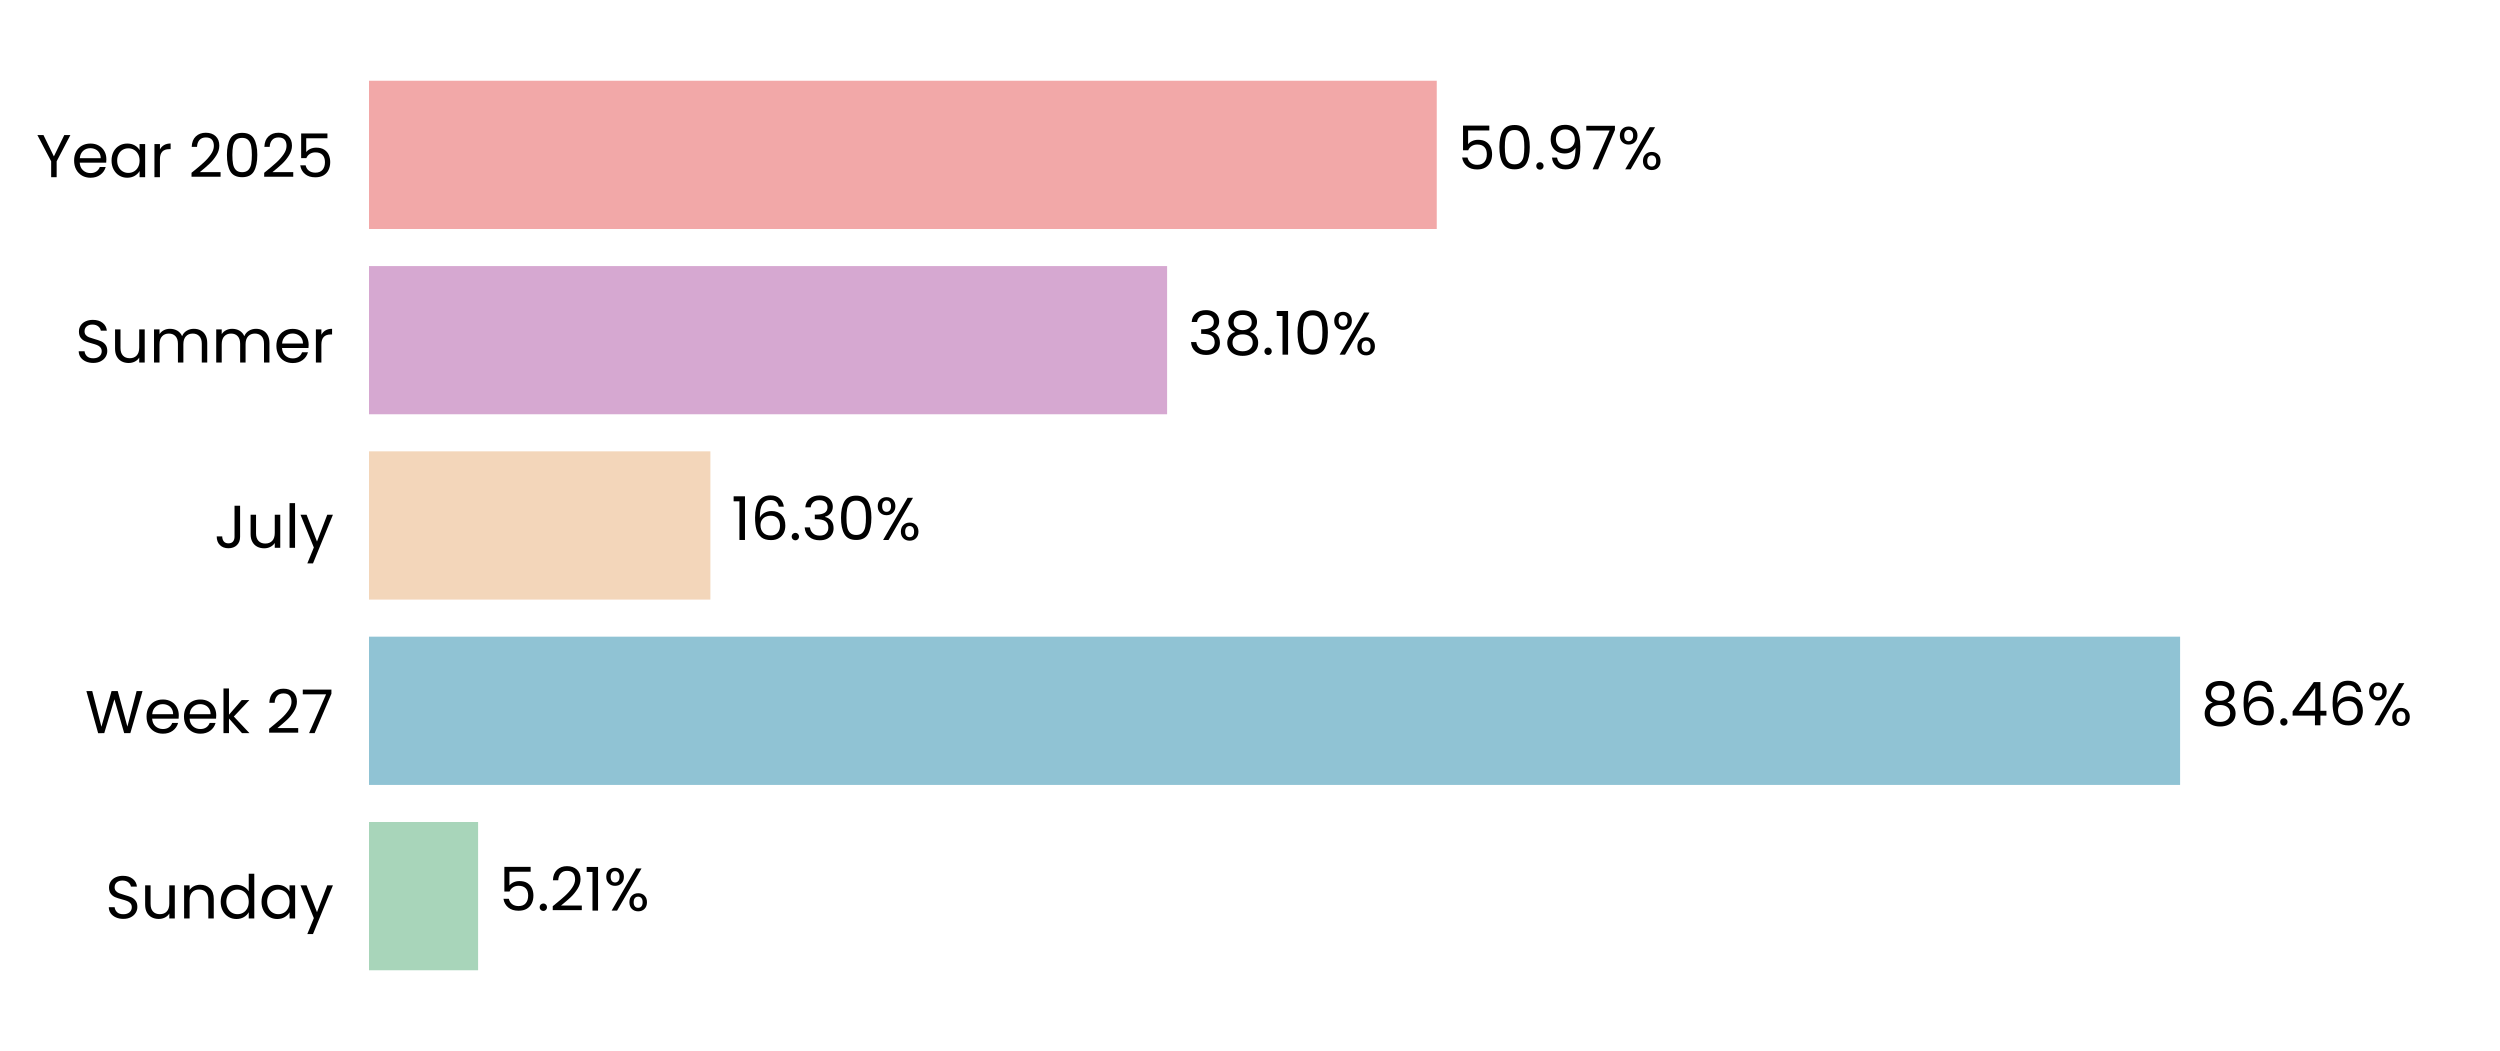
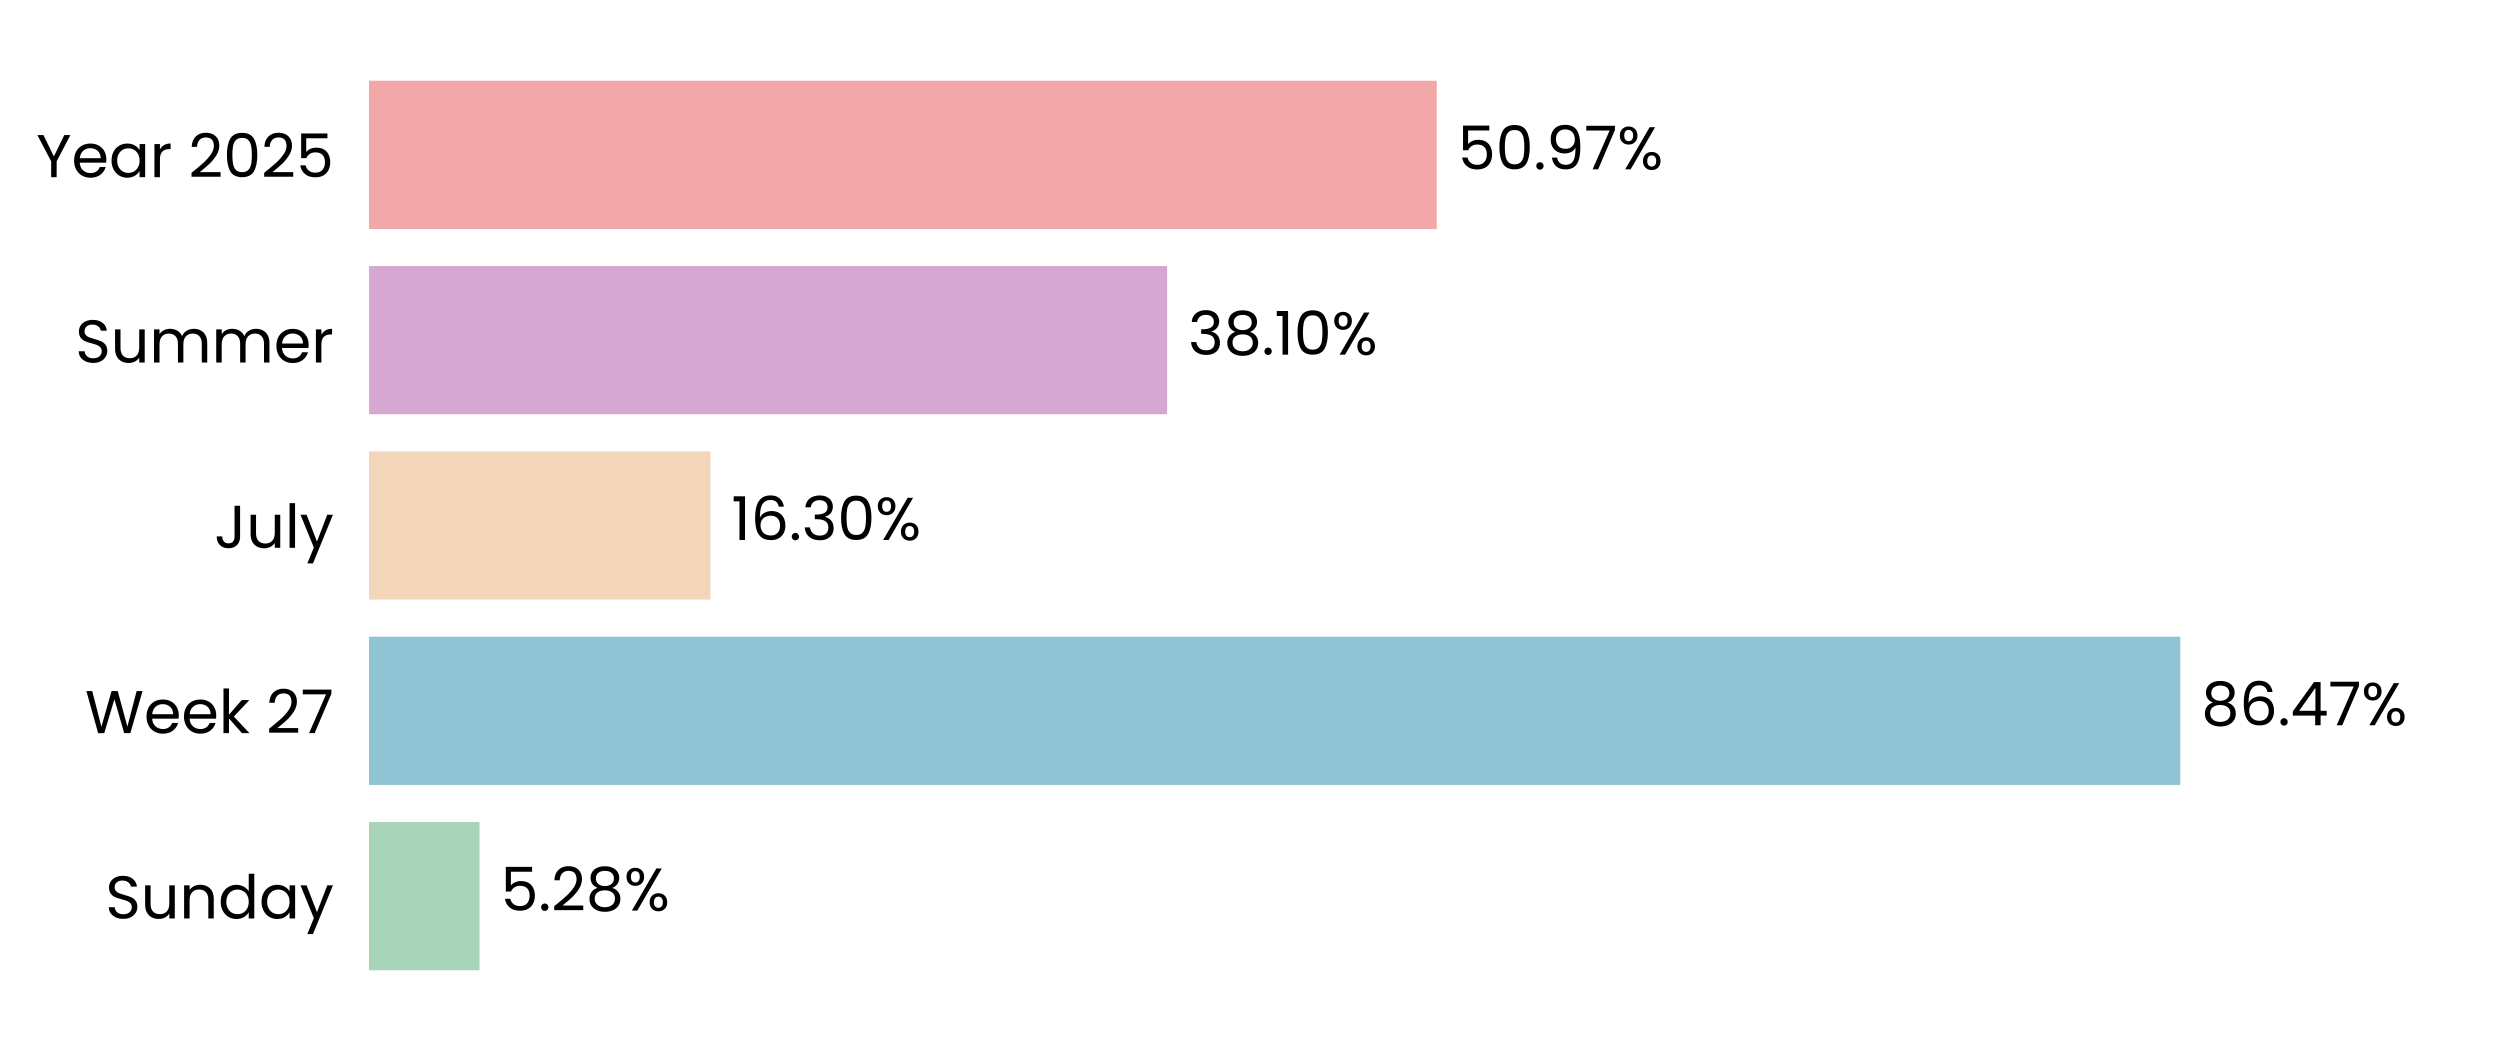
<svg xmlns="http://www.w3.org/2000/svg" xmlns:xlink="http://www.w3.org/1999/xlink" width="496.691pt" height="208.8pt" viewBox="0 0 496.691 208.8" version="1.1">
  <defs>
    <style type="text/css">*{stroke-linejoin: round; stroke-linecap: butt}</style>
  </defs>
  <g id="figure_1">
    <g id="patch_1">
      <path d="M 0 208.8  L 496.691 208.8  L 496.691 0  L 0 0  L 0 208.8  z " style="fill: none" />
    </g>
    <g id="axes_1">
      <g id="patch_2">
        <path d="M 73.311 201.6  L 489.491 201.6  L 489.491 7.2  L 73.311 7.2  L 73.311 201.6  z " style="fill: none" />
      </g>
      <g id="patch_3">
-         <path d="M 73.311 192.764  L 94.987 192.764  L 94.987 163.309  L 73.311 163.309  z " clip-path="url(#ped267c581c)" style="fill: #a8d5ba" />
+         <path d="M 73.311 192.764  L 95.276 192.764  L 95.276 163.309  L 73.311 163.309  z " clip-path="url(#pc30e8fab6e)" style="fill: #a8d5ba" />
      </g>
      <g id="patch_4">
-         <path d="M 73.311 155.945  L 433.134 155.945  L 433.134 126.491  L 73.311 126.491  z " clip-path="url(#ped267c581c)" style="fill: #90c3d4" />
+         <path d="M 73.311 155.945  L 433.175 155.945  L 433.175 126.491  L 73.311 126.491  z " clip-path="url(#pc30e8fab6e)" style="fill: #90c3d4" />
      </g>
      <g id="patch_5">
-         <path d="M 73.311 119.127  L 141.136 119.127  L 141.136 89.673  L 73.311 89.673  z " clip-path="url(#ped267c581c)" style="fill: #f3d6ba" />
+         <path d="M 73.311 119.127  L 141.146 119.127  L 141.146 89.673  L 73.311 89.673  z " clip-path="url(#pc30e8fab6e)" style="fill: #f3d6ba" />
      </g>
      <g id="patch_6">
-         <path d="M 73.311 82.309  L 231.876 82.309  L 231.876 52.855  L 73.311 52.855  z " clip-path="url(#ped267c581c)" style="fill: #d6a8d1" />
+         <path d="M 73.311 82.309  L 231.879 82.309  L 231.879 52.855  L 73.311 52.855  z " clip-path="url(#pc30e8fab6e)" style="fill: #d6a8d1" />
      </g>
      <g id="patch_7">
-         <path d="M 73.311 45.491  L 285.451 45.491  L 285.451 16.036  L 73.311 16.036  z " clip-path="url(#ped267c581c)" style="fill: #f2a8a8" />
+         <path d="M 73.311 45.491  L 285.452 45.491  L 285.452 16.036  L 73.311 16.036  z " clip-path="url(#pc30e8fab6e)" style="fill: #f2a8a8" />
      </g>
      <g id="matplotlib.axis_1">
        <g id="ytick_1">
          <g id="text_1">
            <g transform="translate(20.92875 182.4764) scale(0.12 -0.12)">
              <defs>
                <path id="Poppins-Regular-53" d="M 1907 -45  Q 1466 -45 1117 112  Q 768 269 569 547  Q 371 826 365 1190  L 986 1190  Q 1018 877 1245 662  Q 1472 448 1907 448  Q 2323 448 2563 656  Q 2803 864 2803 1190  Q 2803 1446 2662 1606  Q 2522 1766 2310 1849  Q 2099 1933 1741 2029  Q 1299 2144 1033 2259  Q 768 2374 579 2620  Q 390 2867 390 3283  Q 390 3648 576 3929  Q 762 4211 1098 4364  Q 1434 4518 1869 4518  Q 2496 4518 2896 4204  Q 3296 3891 3347 3373  L 2707 3373  Q 2675 3629 2438 3824  Q 2202 4019 1811 4019  Q 1446 4019 1216 3830  Q 986 3642 986 3302  Q 986 3059 1123 2905  Q 1261 2752 1462 2672  Q 1664 2592 2029 2490  Q 2470 2368 2739 2249  Q 3008 2131 3200 1884  Q 3392 1638 3392 1216  Q 3392 890 3219 602  Q 3046 314 2707 134  Q 2368 -45 1907 -45  z " transform="scale(0.015625)" />
                <path id="Poppins-Regular-75" d="M 3603 3507  L 3603 0  L 3021 0  L 3021 518  Q 2854 250 2556 99  Q 2259 -51 1901 -51  Q 1491 -51 1164 118  Q 838 288 649 627  Q 461 966 461 1453  L 461 3507  L 1037 3507  L 1037 1530  Q 1037 1011 1299 732  Q 1562 454 2016 454  Q 2483 454 2752 742  Q 3021 1030 3021 1581  L 3021 3507  L 3603 3507  z " transform="scale(0.015625)" />
                <path id="Poppins-Regular-6e" d="M 2202 3571  Q 2842 3571 3238 3184  Q 3635 2797 3635 2067  L 3635 0  L 3059 0  L 3059 1984  Q 3059 2509 2796 2787  Q 2534 3066 2080 3066  Q 1619 3066 1347 2778  Q 1075 2490 1075 1939  L 1075 0  L 493 0  L 493 3507  L 1075 3507  L 1075 3008  Q 1248 3277 1545 3424  Q 1843 3571 2202 3571  z " transform="scale(0.015625)" />
                <path id="Poppins-Regular-64" d="M 275 1766  Q 275 2304 492 2710  Q 710 3117 1091 3341  Q 1472 3565 1946 3565  Q 2355 3565 2707 3376  Q 3059 3187 3245 2880  L 3245 4736  L 3834 4736  L 3834 0  L 3245 0  L 3245 659  Q 3072 346 2733 144  Q 2394 -58 1939 -58  Q 1472 -58 1091 172  Q 710 403 492 819  Q 275 1235 275 1766  z M 3245 1760  Q 3245 2157 3085 2451  Q 2925 2746 2653 2902  Q 2381 3059 2054 3059  Q 1728 3059 1459 2905  Q 1190 2752 1030 2457  Q 870 2163 870 1766  Q 870 1363 1030 1065  Q 1190 768 1459 611  Q 1728 454 2054 454  Q 2381 454 2653 611  Q 2925 768 3085 1065  Q 3245 1363 3245 1760  z " transform="scale(0.015625)" />
                <path id="Poppins-Regular-61" d="M 275 1766  Q 275 2304 492 2710  Q 710 3117 1091 3341  Q 1472 3565 1939 3565  Q 2400 3565 2739 3366  Q 3078 3168 3245 2867  L 3245 3507  L 3834 3507  L 3834 0  L 3245 0  L 3245 653  Q 3072 346 2729 144  Q 2387 -58 1933 -58  Q 1466 -58 1088 172  Q 710 403 492 819  Q 275 1235 275 1766  z M 3245 1760  Q 3245 2157 3085 2451  Q 2925 2746 2653 2902  Q 2381 3059 2054 3059  Q 1728 3059 1459 2905  Q 1190 2752 1030 2457  Q 870 2163 870 1766  Q 870 1363 1030 1065  Q 1190 768 1459 611  Q 1728 454 2054 454  Q 2381 454 2653 611  Q 2925 768 3085 1065  Q 3245 1363 3245 1760  z " transform="scale(0.015625)" />
                <path id="Poppins-Regular-79" d="M 3514 3507  L 1402 -1651  L 800 -1651  L 1491 38  L 77 3507  L 723 3507  L 1824 666  L 2912 3507  L 3514 3507  z " transform="scale(0.015625)" />
              </defs>
              <use xlink:href="#Poppins-Regular-53" />
              <use xlink:href="#Poppins-Regular-75" transform="translate(58.7 0)" />
              <use xlink:href="#Poppins-Regular-6e" transform="translate(122.7 0)" />
              <use xlink:href="#Poppins-Regular-64" transform="translate(186.7 0)" />
              <use xlink:href="#Poppins-Regular-61" transform="translate(254.3 0)" />
              <use xlink:href="#Poppins-Regular-79" transform="translate(321.8999 0)" />
            </g>
          </g>
        </g>
        <g id="ytick_2">
          <g id="text_2">
            <g transform="translate(16.88437 145.6582) scale(0.12 -0.12)">
              <defs>
                <path id="Poppins-Regular-57" d="M 6099 4461  L 4806 0  L 4154 0  L 3117 3590  L 2042 0  L 1395 -6  L 147 4461  L 768 4461  L 1741 678  L 2816 4461  L 3469 4461  L 4493 691  L 5472 4461  L 6099 4461  z " transform="scale(0.015625)" />
                <path id="Poppins-Regular-65" d="M 3693 1888  Q 3693 1722 3674 1536  L 870 1536  Q 902 1018 1225 726  Q 1549 435 2010 435  Q 2387 435 2640 611  Q 2893 787 2995 1082  L 3622 1082  Q 3482 576 3059 259  Q 2637 -58 2010 -58  Q 1510 -58 1116 166  Q 723 390 499 803  Q 275 1216 275 1760  Q 275 2304 492 2713  Q 710 3123 1104 3344  Q 1498 3565 2010 3565  Q 2509 3565 2893 3347  Q 3277 3130 3485 2749  Q 3693 2368 3693 1888  z M 3091 2010  Q 3091 2342 2944 2582  Q 2797 2822 2544 2947  Q 2291 3072 1984 3072  Q 1542 3072 1232 2790  Q 922 2509 877 2010  L 3091 2010  z " transform="scale(0.015625)" />
                <path id="Poppins-Regular-6b" d="M 2451 0  L 1075 1549  L 1075 0  L 493 0  L 493 4736  L 1075 4736  L 1075 1952  L 2426 3507  L 3238 3507  L 1587 1760  L 3245 0  L 2451 0  z " transform="scale(0.015625)" />
                <path id="Poppins-Regular-20" transform="scale(0.015625)" />
                <path id="Poppins-Regular-32" d="M 326 467  Q 1139 1120 1600 1539  Q 2061 1958 2377 2416  Q 2694 2874 2694 3315  Q 2694 3731 2492 3971  Q 2291 4211 1843 4211  Q 1408 4211 1168 3939  Q 928 3667 909 3213  L 346 3213  Q 371 3930 780 4320  Q 1190 4710 1837 4710  Q 2496 4710 2883 4345  Q 3270 3981 3270 3341  Q 3270 2810 2953 2307  Q 2637 1805 2233 1424  Q 1830 1043 1203 538  L 3405 538  L 3405 51  L 326 51  L 326 467  z " transform="scale(0.015625)" />
                <path id="Poppins-Regular-37" d="M 3245 4173  L 1466 0  L 877 0  L 2682 4115  L 211 4115  L 211 4614  L 3245 4614  L 3245 4173  z " transform="scale(0.015625)" />
              </defs>
              <use xlink:href="#Poppins-Regular-57" />
              <use xlink:href="#Poppins-Regular-65" transform="translate(97.59999 0)" />
              <use xlink:href="#Poppins-Regular-65" transform="translate(159.6 0)" />
              <use xlink:href="#Poppins-Regular-6b" transform="translate(221.6 0)" />
              <use xlink:href="#Poppins-Regular-20" transform="translate(273.0999 0)" />
              <use xlink:href="#Poppins-Regular-32" transform="translate(299.7999 0)" />
              <use xlink:href="#Poppins-Regular-37" transform="translate(357.2999 0)" />
            </g>
          </g>
        </g>
        <g id="ytick_3">
          <g id="text_3">
            <g transform="translate(42.56437 108.84) scale(0.12 -0.12)">
              <defs>
                <path id="Poppins-Regular-4a" d="M 2739 4461  L 2739 1165  Q 2739 614 2400 284  Q 2061 -45 1504 -45  Q 941 -45 601 291  Q 262 627 262 1210  L 845 1210  Q 851 883 1014 678  Q 1178 474 1504 474  Q 1830 474 1990 669  Q 2150 864 2150 1165  L 2150 4461  L 2739 4461  z " transform="scale(0.015625)" />
                <path id="Poppins-Regular-6c" d="M 1075 4736  L 1075 0  L 493 0  L 493 4736  L 1075 4736  z " transform="scale(0.015625)" />
              </defs>
              <use xlink:href="#Poppins-Regular-4a" />
              <use xlink:href="#Poppins-Regular-75" transform="translate(52.99999 0)" />
              <use xlink:href="#Poppins-Regular-6c" transform="translate(117 0)" />
              <use xlink:href="#Poppins-Regular-79" transform="translate(141.6 0)" />
            </g>
          </g>
        </g>
        <g id="ytick_4">
          <g id="text_4">
            <g transform="translate(14.95125 72.02182) scale(0.12 -0.12)">
              <defs>
                <path id="Poppins-Regular-6d" d="M 4710 3571  Q 5120 3571 5440 3401  Q 5760 3232 5945 2893  Q 6131 2554 6131 2067  L 6131 0  L 5555 0  L 5555 1984  Q 5555 2509 5296 2787  Q 5037 3066 4595 3066  Q 4141 3066 3872 2774  Q 3603 2483 3603 1933  L 3603 0  L 3027 0  L 3027 1984  Q 3027 2509 2768 2787  Q 2509 3066 2067 3066  Q 1613 3066 1344 2774  Q 1075 2483 1075 1933  L 1075 0  L 493 0  L 493 3507  L 1075 3507  L 1075 3002  Q 1248 3277 1539 3424  Q 1830 3571 2182 3571  Q 2624 3571 2963 3372  Q 3302 3174 3469 2790  Q 3616 3162 3955 3366  Q 4294 3571 4710 3571  z " transform="scale(0.015625)" />
                <path id="Poppins-Regular-72" d="M 1075 2938  Q 1229 3238 1513 3404  Q 1798 3571 2208 3571  L 2208 2970  L 2054 2970  Q 1075 2970 1075 1907  L 1075 0  L 493 0  L 493 3507  L 1075 3507  L 1075 2938  z " transform="scale(0.015625)" />
              </defs>
              <use xlink:href="#Poppins-Regular-53" />
              <use xlink:href="#Poppins-Regular-75" transform="translate(58.7 0)" />
              <use xlink:href="#Poppins-Regular-6d" transform="translate(122.7 0)" />
              <use xlink:href="#Poppins-Regular-6d" transform="translate(225.7 0)" />
              <use xlink:href="#Poppins-Regular-65" transform="translate(328.7 0)" />
              <use xlink:href="#Poppins-Regular-72" transform="translate(390.6999 0)" />
            </g>
          </g>
        </g>
        <g id="ytick_5">
          <g id="text_5">
            <g transform="translate(7.2 35.20364) scale(0.12 -0.12)">
              <defs>
                <path id="Poppins-Regular-59" d="M 3616 4461  L 2163 1683  L 2163 0  L 1581 0  L 1581 1683  L 122 4461  L 768 4461  L 1869 2202  L 2970 4461  L 3616 4461  z " transform="scale(0.015625)" />
                <path id="Poppins-Regular-30" d="M 397 2362  Q 397 3462 755 4080  Q 1114 4698 2010 4698  Q 2899 4698 3257 4080  Q 3616 3462 3616 2362  Q 3616 1242 3257 621  Q 2899 0 2010 0  Q 1114 0 755 621  Q 397 1242 397 2362  z M 3040 2362  Q 3040 2918 2966 3305  Q 2893 3693 2665 3929  Q 2438 4166 2010 4166  Q 1574 4166 1347 3929  Q 1120 3693 1046 3305  Q 973 2918 973 2362  Q 973 1786 1046 1395  Q 1120 1005 1347 768  Q 1574 531 2010 531  Q 2438 531 2665 768  Q 2893 1005 2966 1395  Q 3040 1786 3040 2362  z " transform="scale(0.015625)" />
                <path id="Poppins-Regular-35" d="M 3347 4122  L 1101 4122  L 1101 2662  Q 1248 2867 1536 2998  Q 1824 3130 2157 3130  Q 2688 3130 3021 2909  Q 3354 2688 3498 2339  Q 3642 1990 3642 1600  Q 3642 1139 3469 774  Q 3296 410 2941 198  Q 2586 -13 2061 -13  Q 1389 -13 973 332  Q 557 678 467 1254  L 1037 1254  Q 1120 890 1389 685  Q 1658 480 2067 480  Q 2573 480 2829 784  Q 3085 1088 3085 1587  Q 3085 2086 2829 2358  Q 2573 2630 2074 2630  Q 1734 2630 1481 2467  Q 1229 2304 1114 2022  L 563 2022  L 563 4634  L 3347 4634  L 3347 4122  z " transform="scale(0.015625)" />
              </defs>
              <use xlink:href="#Poppins-Regular-59" />
              <use xlink:href="#Poppins-Regular-65" transform="translate(58.39999 0)" />
              <use xlink:href="#Poppins-Regular-61" transform="translate(120.4 0)" />
              <use xlink:href="#Poppins-Regular-72" transform="translate(188 0)" />
              <use xlink:href="#Poppins-Regular-20" transform="translate(225.3 0)" />
              <use xlink:href="#Poppins-Regular-32" transform="translate(252 0)" />
              <use xlink:href="#Poppins-Regular-30" transform="translate(309.4999 0)" />
              <use xlink:href="#Poppins-Regular-32" transform="translate(372.2999 0)" />
              <use xlink:href="#Poppins-Regular-35" transform="translate(429.7999 0)" />
            </g>
          </g>
        </g>
      </g>
      <g id="text_6">
-         <g transform="translate(99.14909 180.9164) scale(0.12 -0.12)">
+         <g transform="translate(99.43811 180.9164) scale(0.12 -0.12)">
          <defs>
            <path id="Poppins-Regular-2e" d="M 678 -38  Q 512 -38 397 77  Q 282 192 282 358  Q 282 525 397 640  Q 512 755 678 755  Q 838 755 950 640  Q 1062 525 1062 358  Q 1062 192 950 77  Q 838 -38 678 -38  z " transform="scale(0.015625)" />
-             <path id="Poppins-Regular-31" d="M 243 4096  L 243 4627  L 1446 4627  L 1446 0  L 858 0  L 858 4096  L 243 4096  z " transform="scale(0.015625)" />
+             <path id="Poppins-Regular-38" d="M 1242 2406  Q 883 2547 691 2816  Q 499 3085 499 3469  Q 499 3814 672 4092  Q 845 4371 1187 4534  Q 1530 4698 2016 4698  Q 2502 4698 2844 4534  Q 3187 4371 3363 4092  Q 3539 3814 3539 3469  Q 3539 3098 3340 2819  Q 3142 2541 2797 2406  Q 3194 2285 3427 1981  Q 3661 1677 3661 1248  Q 3661 832 3456 521  Q 3251 211 2876 41  Q 2502 -128 2016 -128  Q 1530 -128 1162 41  Q 794 211 589 521  Q 384 832 384 1248  Q 384 1677 614 1984  Q 845 2291 1242 2406  z M 2976 3398  Q 2976 3789 2720 4000  Q 2464 4211 2016 4211  Q 1574 4211 1318 4000  Q 1062 3789 1062 3392  Q 1062 3034 1328 2816  Q 1594 2598 2016 2598  Q 2445 2598 2710 2819  Q 2976 3040 2976 3398  z M 2016 2150  Q 1542 2150 1241 1929  Q 941 1709 941 1267  Q 941 858 1232 608  Q 1523 358 2016 358  Q 2509 358 2797 608  Q 3085 858 3085 1267  Q 3085 1696 2790 1923  Q 2496 2150 2016 2150  z " transform="scale(0.015625)" />
            <path id="Poppins-Regular-25" d="M 269 3584  Q 269 4019 531 4278  Q 794 4538 1203 4538  Q 1613 4538 1875 4278  Q 2138 4019 2138 3584  Q 2138 3142 1875 2883  Q 1613 2624 1203 2624  Q 794 2624 531 2883  Q 269 3142 269 3584  z M 4006 4467  L 1414 0  L 838 0  L 3430 4467  L 4006 4467  z M 1203 4179  Q 986 4179 861 4028  Q 736 3878 736 3584  Q 736 3290 861 3136  Q 986 2982 1203 2982  Q 1421 2982 1549 3139  Q 1677 3296 1677 3584  Q 1677 3878 1549 4028  Q 1421 4179 1203 4179  z M 2720 883  Q 2720 1325 2982 1584  Q 3245 1843 3654 1843  Q 4064 1843 4323 1584  Q 4582 1325 4582 883  Q 4582 448 4323 185  Q 4064 -77 3654 -77  Q 3245 -77 2982 182  Q 2720 442 2720 883  z M 3648 1478  Q 3430 1478 3302 1328  Q 3174 1178 3174 883  Q 3174 595 3302 444  Q 3430 294 3648 294  Q 3866 294 3994 444  Q 4122 595 4122 883  Q 4122 1178 3994 1328  Q 3866 1478 3648 1478  z " transform="scale(0.015625)" />
          </defs>
          <use xlink:href="#Poppins-Regular-35" />
          <use xlink:href="#Poppins-Regular-2e" transform="translate(62.79999 0)" />
          <use xlink:href="#Poppins-Regular-32" transform="translate(83.79997 0)" />
-           <use xlink:href="#Poppins-Regular-31" transform="translate(141.3 0)" />
-           <use xlink:href="#Poppins-Regular-25" transform="translate(173.2999 0)" />
+           <use xlink:href="#Poppins-Regular-38" transform="translate(141.3 0)" />
+           <use xlink:href="#Poppins-Regular-25" transform="translate(204.3999 0)" />
        </g>
      </g>
      <g id="text_7">
-         <g transform="translate(437.2953 144.0982) scale(0.12 -0.12)">
+         <g transform="translate(437.3366 144.0982) scale(0.12 -0.12)">
          <defs>
-             <path id="Poppins-Regular-38" d="M 1242 2406  Q 883 2547 691 2816  Q 499 3085 499 3469  Q 499 3814 672 4092  Q 845 4371 1187 4534  Q 1530 4698 2016 4698  Q 2502 4698 2844 4534  Q 3187 4371 3363 4092  Q 3539 3814 3539 3469  Q 3539 3098 3340 2819  Q 3142 2541 2797 2406  Q 3194 2285 3427 1981  Q 3661 1677 3661 1248  Q 3661 832 3456 521  Q 3251 211 2876 41  Q 2502 -128 2016 -128  Q 1530 -128 1162 41  Q 794 211 589 521  Q 384 832 384 1248  Q 384 1677 614 1984  Q 845 2291 1242 2406  z M 2976 3398  Q 2976 3789 2720 4000  Q 2464 4211 2016 4211  Q 1574 4211 1318 4000  Q 1062 3789 1062 3392  Q 1062 3034 1328 2816  Q 1594 2598 2016 2598  Q 2445 2598 2710 2819  Q 2976 3040 2976 3398  z M 2016 2150  Q 1542 2150 1241 1929  Q 941 1709 941 1267  Q 941 858 1232 608  Q 1523 358 2016 358  Q 2509 358 2797 608  Q 3085 858 3085 1267  Q 3085 1696 2790 1923  Q 2496 2150 2016 2150  z " transform="scale(0.015625)" />
            <path id="Poppins-Regular-36" d="M 2976 3526  Q 2835 4237 2099 4237  Q 1530 4237 1248 3798  Q 966 3360 973 2355  Q 1120 2688 1462 2877  Q 1805 3066 2227 3066  Q 2886 3066 3280 2656  Q 3674 2246 3674 1523  Q 3674 1088 3504 742  Q 3334 397 2992 192  Q 2650 -13 2163 -13  Q 1504 -13 1133 281  Q 762 576 614 1094  Q 467 1613 467 2374  Q 467 4723 2106 4723  Q 2733 4723 3091 4384  Q 3450 4045 3514 3526  L 2976 3526  z M 2106 2573  Q 1830 2573 1587 2461  Q 1344 2349 1193 2121  Q 1043 1894 1043 1568  Q 1043 1082 1324 778  Q 1606 474 2131 474  Q 2579 474 2844 752  Q 3110 1030 3110 1504  Q 3110 2003 2854 2288  Q 2598 2573 2106 2573  z " transform="scale(0.015625)" />
            <path id="Poppins-Regular-34" d="M 256 1030  L 256 1472  L 2502 4582  L 3200 4582  L 3200 1536  L 3840 1536  L 3840 1030  L 3200 1030  L 3200 0  L 2624 0  L 2624 1030  L 256 1030  z M 2650 3974  L 928 1536  L 2650 1536  L 2650 3974  z " transform="scale(0.015625)" />
          </defs>
          <use xlink:href="#Poppins-Regular-38" />
          <use xlink:href="#Poppins-Regular-36" transform="translate(63.09999 0)" />
          <use xlink:href="#Poppins-Regular-2e" transform="translate(126.6 0)" />
          <use xlink:href="#Poppins-Regular-34" transform="translate(147.6 0)" />
-           <use xlink:href="#Poppins-Regular-36" transform="translate(210.5 0)" />
-           <use xlink:href="#Poppins-Regular-25" transform="translate(273.9999 0)" />
+           <use xlink:href="#Poppins-Regular-37" transform="translate(210.5 0)" />
+           <use xlink:href="#Poppins-Regular-25" transform="translate(265.0999 0)" />
        </g>
      </g>
      <g id="text_8">
-         <g transform="translate(145.2981 107.28) scale(0.12 -0.12)">
+         <g transform="translate(145.3074 107.28) scale(0.12 -0.12)">
          <defs>
+             <path id="Poppins-Regular-31" d="M 243 4096  L 243 4627  L 1446 4627  L 1446 0  L 858 0  L 858 4096  L 243 4096  z " transform="scale(0.015625)" />
            <path id="Poppins-Regular-33" d="M 384 3462  Q 429 4051 838 4384  Q 1248 4717 1901 4717  Q 2336 4717 2653 4560  Q 2970 4403 3133 4134  Q 3296 3866 3296 3526  Q 3296 3130 3069 2842  Q 2842 2554 2477 2470  L 2477 2438  Q 2893 2336 3136 2035  Q 3379 1734 3379 1248  Q 3379 883 3212 592  Q 3046 301 2713 134  Q 2381 -32 1914 -32  Q 1235 -32 800 323  Q 365 678 314 1331  L 877 1331  Q 922 947 1190 704  Q 1459 461 1907 461  Q 2355 461 2588 694  Q 2822 928 2822 1299  Q 2822 1779 2502 1990  Q 2182 2202 1536 2202  L 1389 2202  L 1389 2688  L 1542 2688  Q 2131 2694 2432 2883  Q 2733 3072 2733 3469  Q 2733 3808 2512 4013  Q 2291 4218 1882 4218  Q 1485 4218 1241 4013  Q 998 3808 954 3462  L 384 3462  z " transform="scale(0.015625)" />
          </defs>
          <use xlink:href="#Poppins-Regular-31" />
          <use xlink:href="#Poppins-Regular-36" transform="translate(31.99998 0)" />
          <use xlink:href="#Poppins-Regular-2e" transform="translate(95.49997 0)" />
          <use xlink:href="#Poppins-Regular-33" transform="translate(116.5 0)" />
          <use xlink:href="#Poppins-Regular-30" transform="translate(175.3999 0)" />
          <use xlink:href="#Poppins-Regular-25" transform="translate(238.1999 0)" />
        </g>
      </g>
      <g id="text_9">
-         <g transform="translate(236.038 70.46182) scale(0.12 -0.12)">
+         <g transform="translate(236.0411 70.46182) scale(0.12 -0.12)">
          <use xlink:href="#Poppins-Regular-33" />
          <use xlink:href="#Poppins-Regular-38" transform="translate(58.89999 0)" />
          <use xlink:href="#Poppins-Regular-2e" transform="translate(122 0)" />
          <use xlink:href="#Poppins-Regular-31" transform="translate(143 0)" />
          <use xlink:href="#Poppins-Regular-30" transform="translate(175 0)" />
          <use xlink:href="#Poppins-Regular-25" transform="translate(237.7999 0)" />
        </g>
      </g>
      <g id="text_10">
-         <g transform="translate(289.6132 33.64364) scale(0.12 -0.12)">
+         <g transform="translate(289.614 33.64364) scale(0.12 -0.12)">
          <defs>
            <path id="Poppins-Regular-39" d="M 1146 1242  Q 1210 877 1443 678  Q 1677 480 2074 480  Q 2605 480 2857 896  Q 3110 1312 3098 2298  Q 2963 2010 2649 1846  Q 2336 1683 1952 1683  Q 1523 1683 1187 1859  Q 851 2035 659 2374  Q 467 2714 467 3194  Q 467 3878 864 4297  Q 1261 4717 1990 4717  Q 2886 4717 3248 4134  Q 3610 3552 3610 2400  Q 3610 1594 3466 1069  Q 3322 544 2979 269  Q 2637 -6 2042 -6  Q 1389 -6 1024 346  Q 659 698 608 1242  L 1146 1242  z M 2048 2176  Q 2477 2176 2752 2441  Q 3027 2707 3027 3162  Q 3027 3642 2758 3936  Q 2490 4230 2003 4230  Q 1555 4230 1289 3948  Q 1024 3667 1024 3206  Q 1024 2739 1286 2457  Q 1549 2176 2048 2176  z " transform="scale(0.015625)" />
          </defs>
          <use xlink:href="#Poppins-Regular-35" />
          <use xlink:href="#Poppins-Regular-30" transform="translate(62.79999 0)" />
          <use xlink:href="#Poppins-Regular-2e" transform="translate(125.6 0)" />
          <use xlink:href="#Poppins-Regular-39" transform="translate(146.6 0)" />
          <use xlink:href="#Poppins-Regular-37" transform="translate(209.5999 0)" />
          <use xlink:href="#Poppins-Regular-25" transform="translate(264.1999 0)" />
        </g>
      </g>
    </g>
  </g>
  <defs>
-     <clipPath id="ped267c581c">
+     <clipPath id="pc30e8fab6e">
      <rect x="73.311" y="7.2" width="416.18" height="194.4" />
    </clipPath>
  </defs>
</svg>
